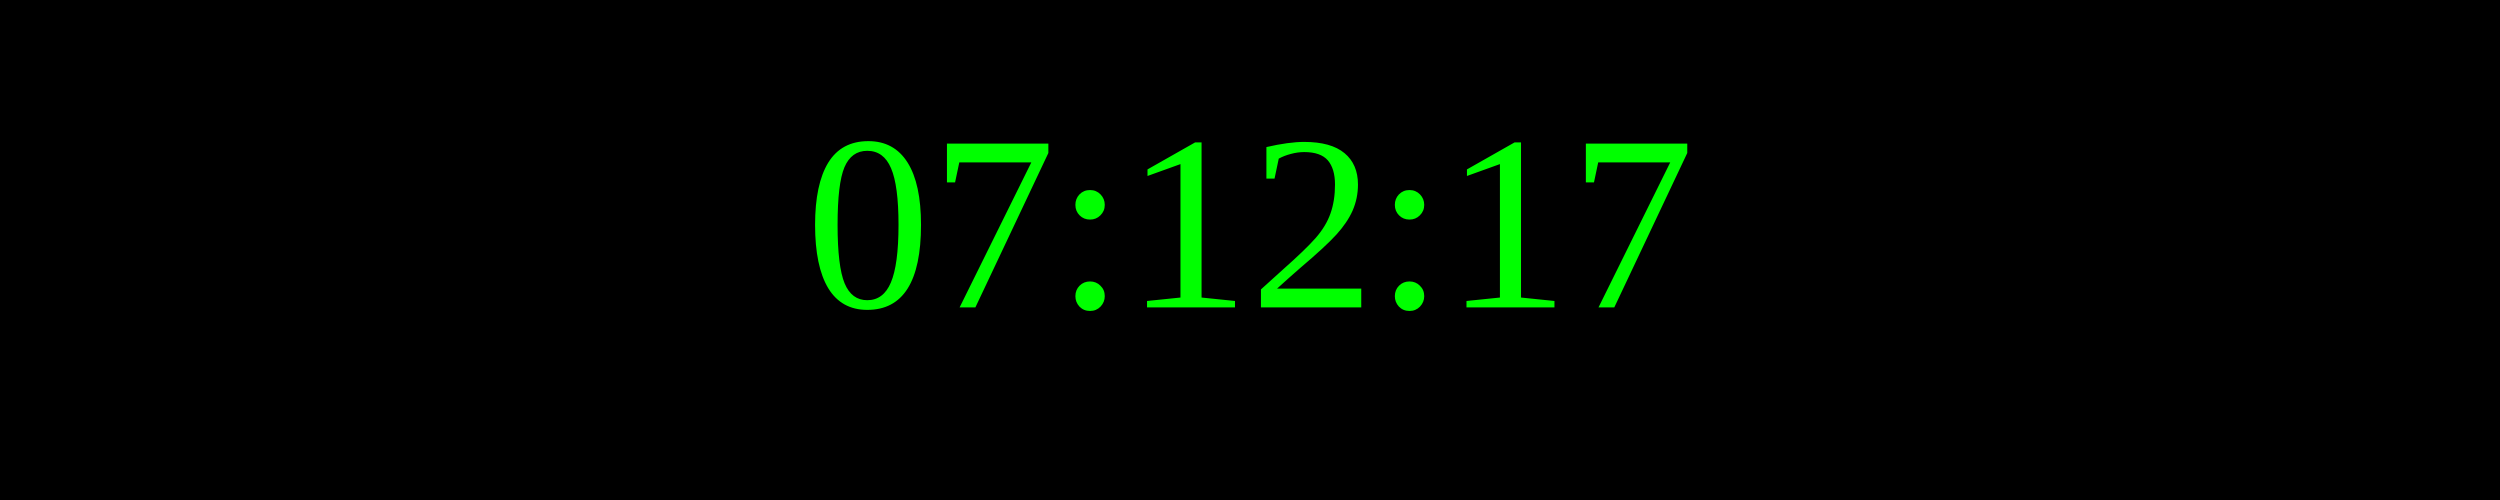
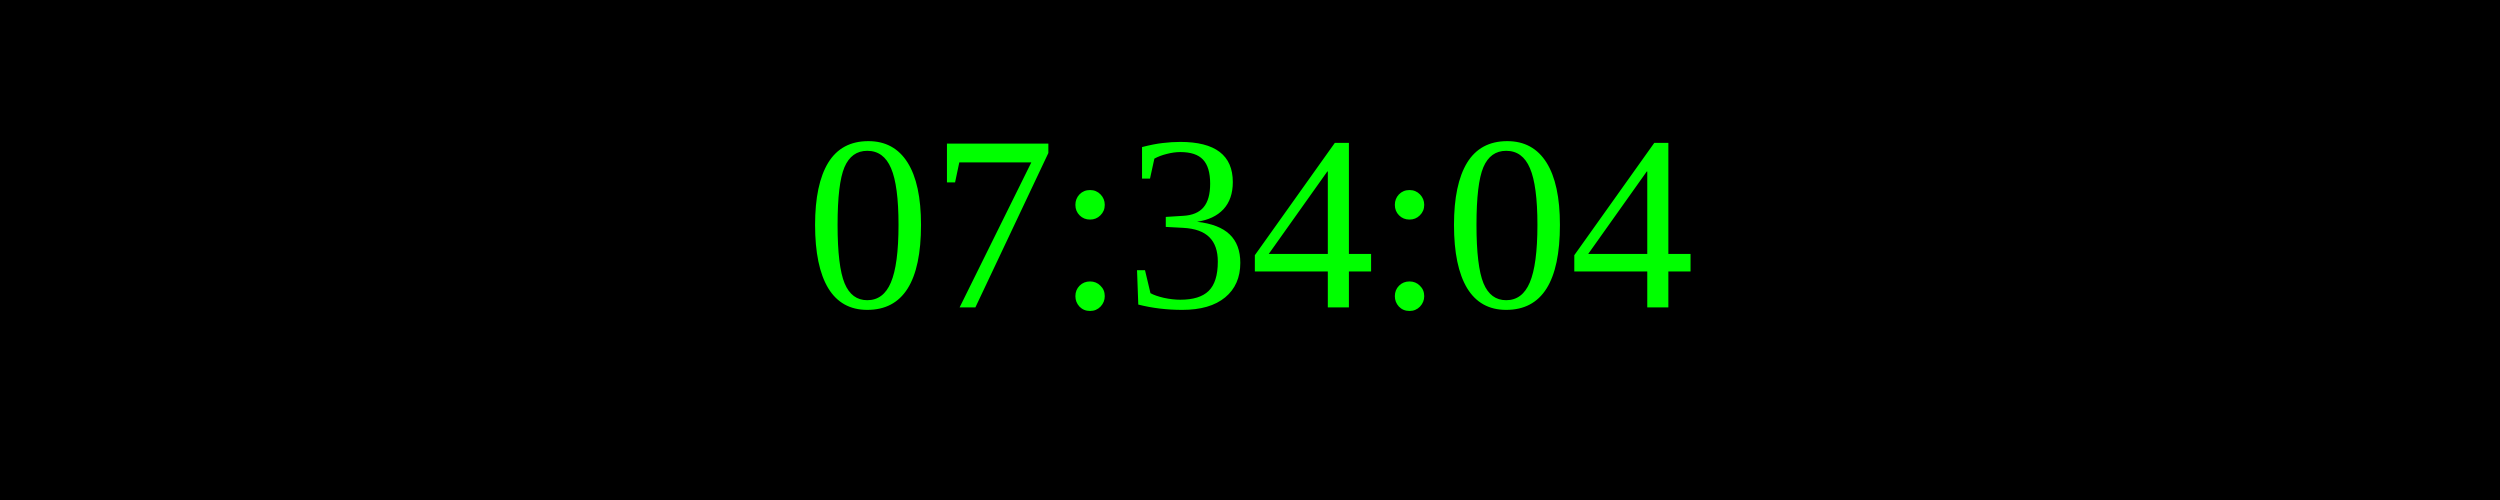
<svg xmlns="http://www.w3.org/2000/svg" width="250" height="50">
  <rect width="100%" height="100%" fill="black" />
  <text x="50%" y="50%" font-size="25" fill="lime" text-anchor="middle" dominant-baseline="middle">
- 07:12:17
+ 07:34:04
</text>
</svg>
